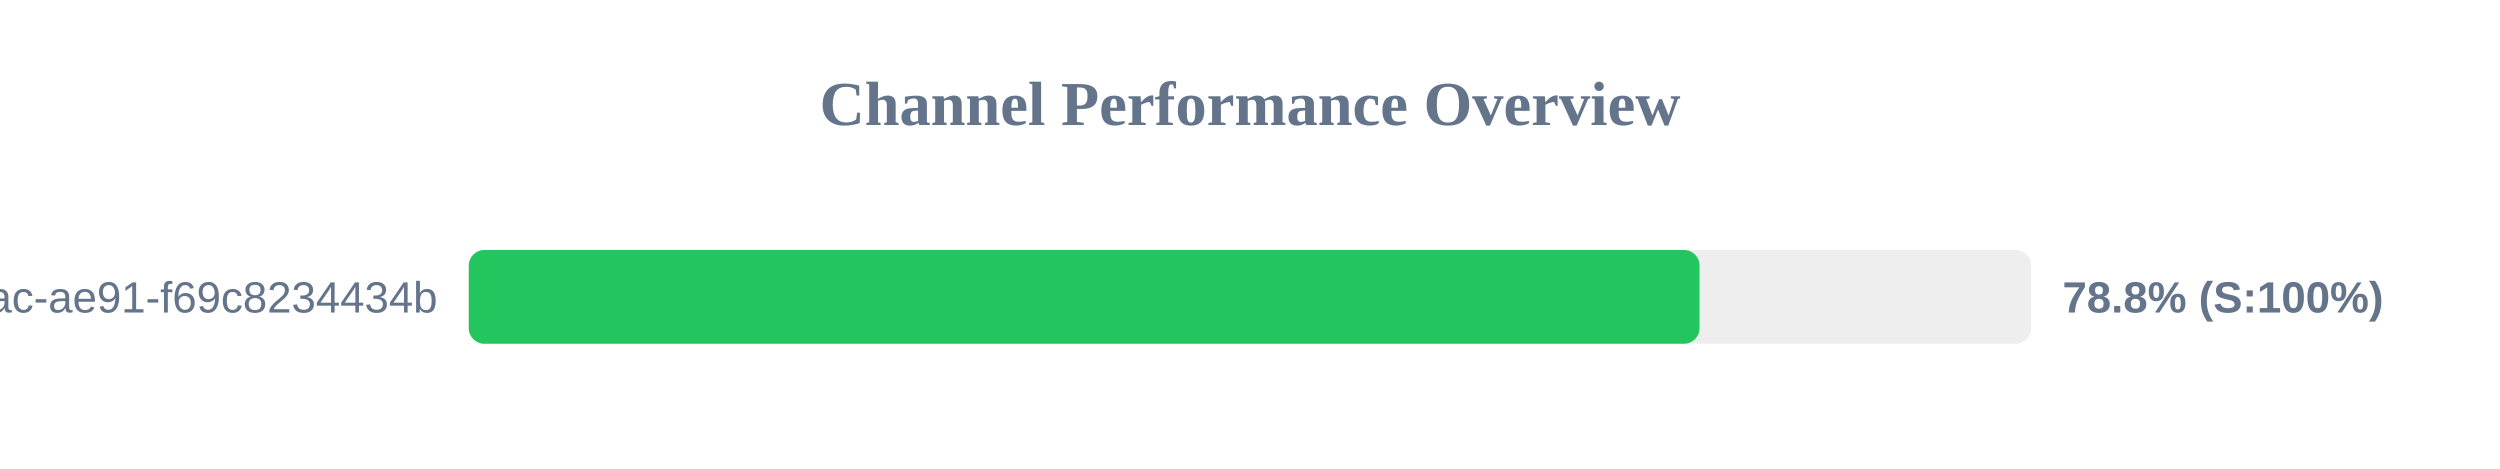
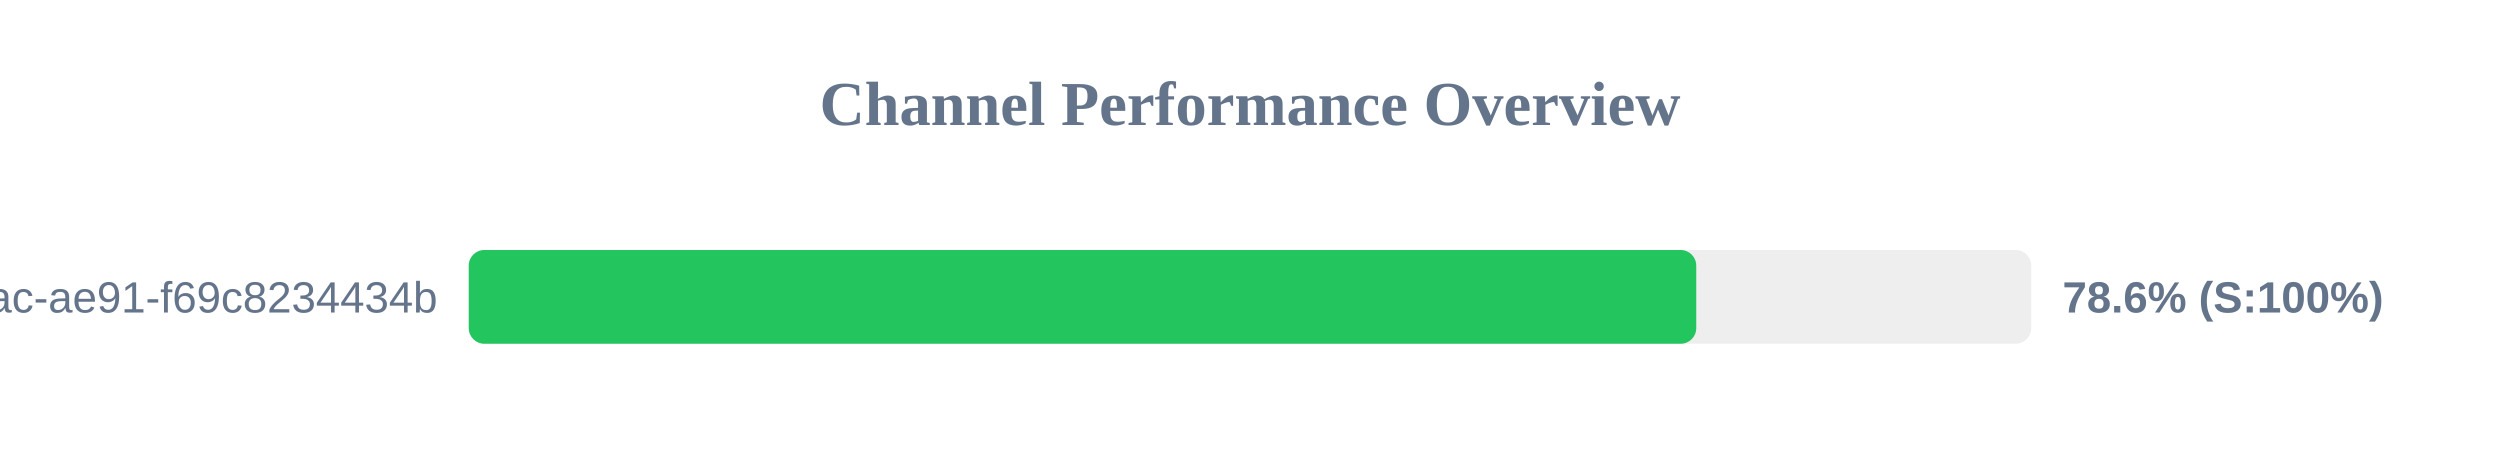
<svg xmlns="http://www.w3.org/2000/svg" width="800" height="150" version="1.1">
  <style>
        .row { font: 14px Arial; fill: #64748b; }
        .score { font: bold 14px Arial; fill: #64748b; }
    </style>
  <text x="400" y="40" text-anchor="middle" font-size="20px" font-weight="bold" fill="#64748b">Channel Performance Overview</text>
  <rect x="150" y="80" width="500" height="30" fill="#eee" rx="5" />
-   <rect x="150" y="80" width="393.85" height="30" fill="#22c55e" rx="5" />
+   <rect x="150" y="80" width="392.8" height="30" fill="#22c55e" rx="5" />
  <text x="140" y="100" text-anchor="end" class="row">?uuid=942b9cb8-92fa-46ac-ae91-f69c8234434b</text>
-   <text x="660" y="100" text-anchor="start" class="score">78.8% (S:100%)</text>
+   <text x="660" y="100" text-anchor="start" class="score">78.6% (S:100%)</text>
</svg>
